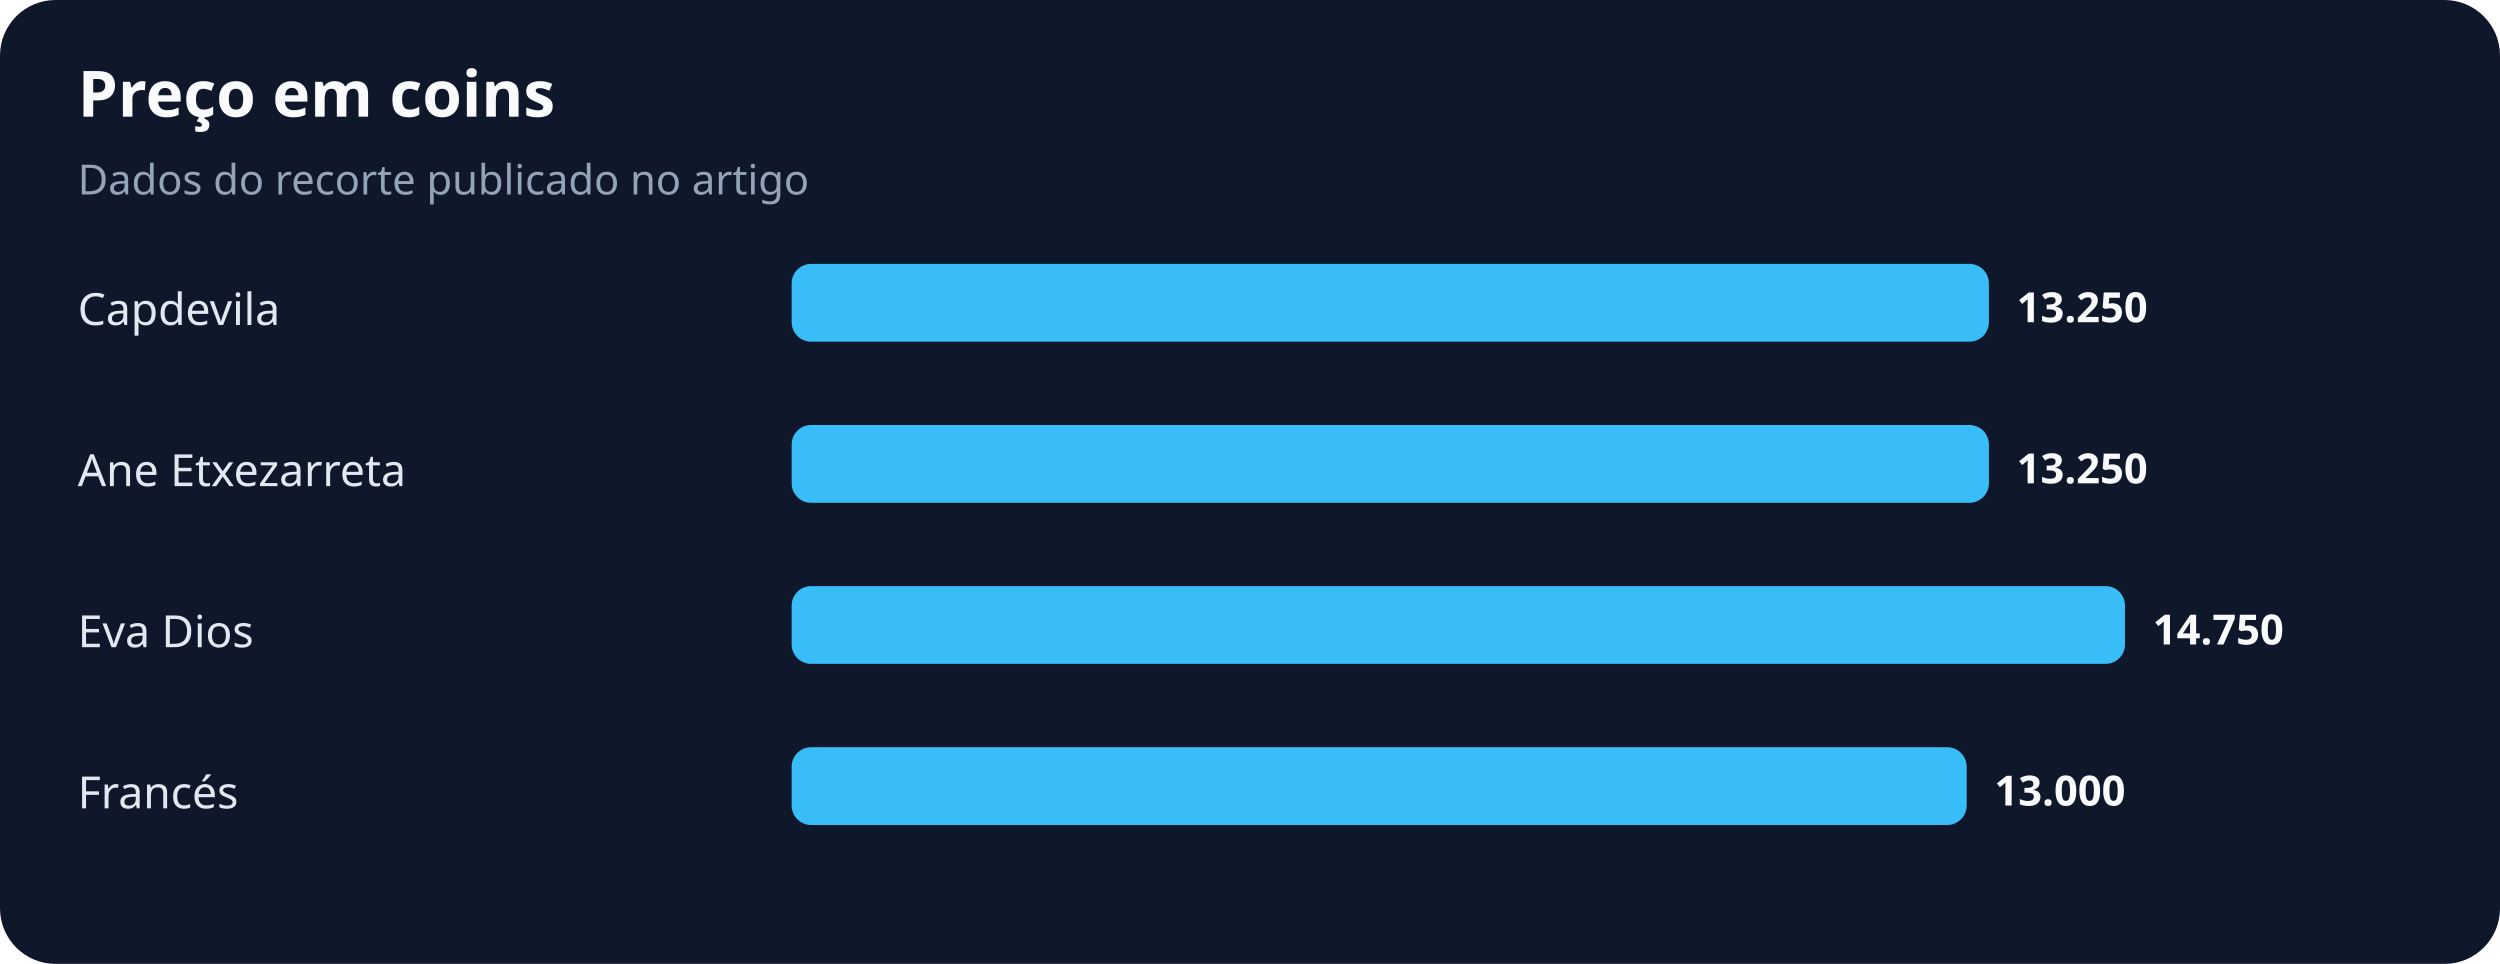
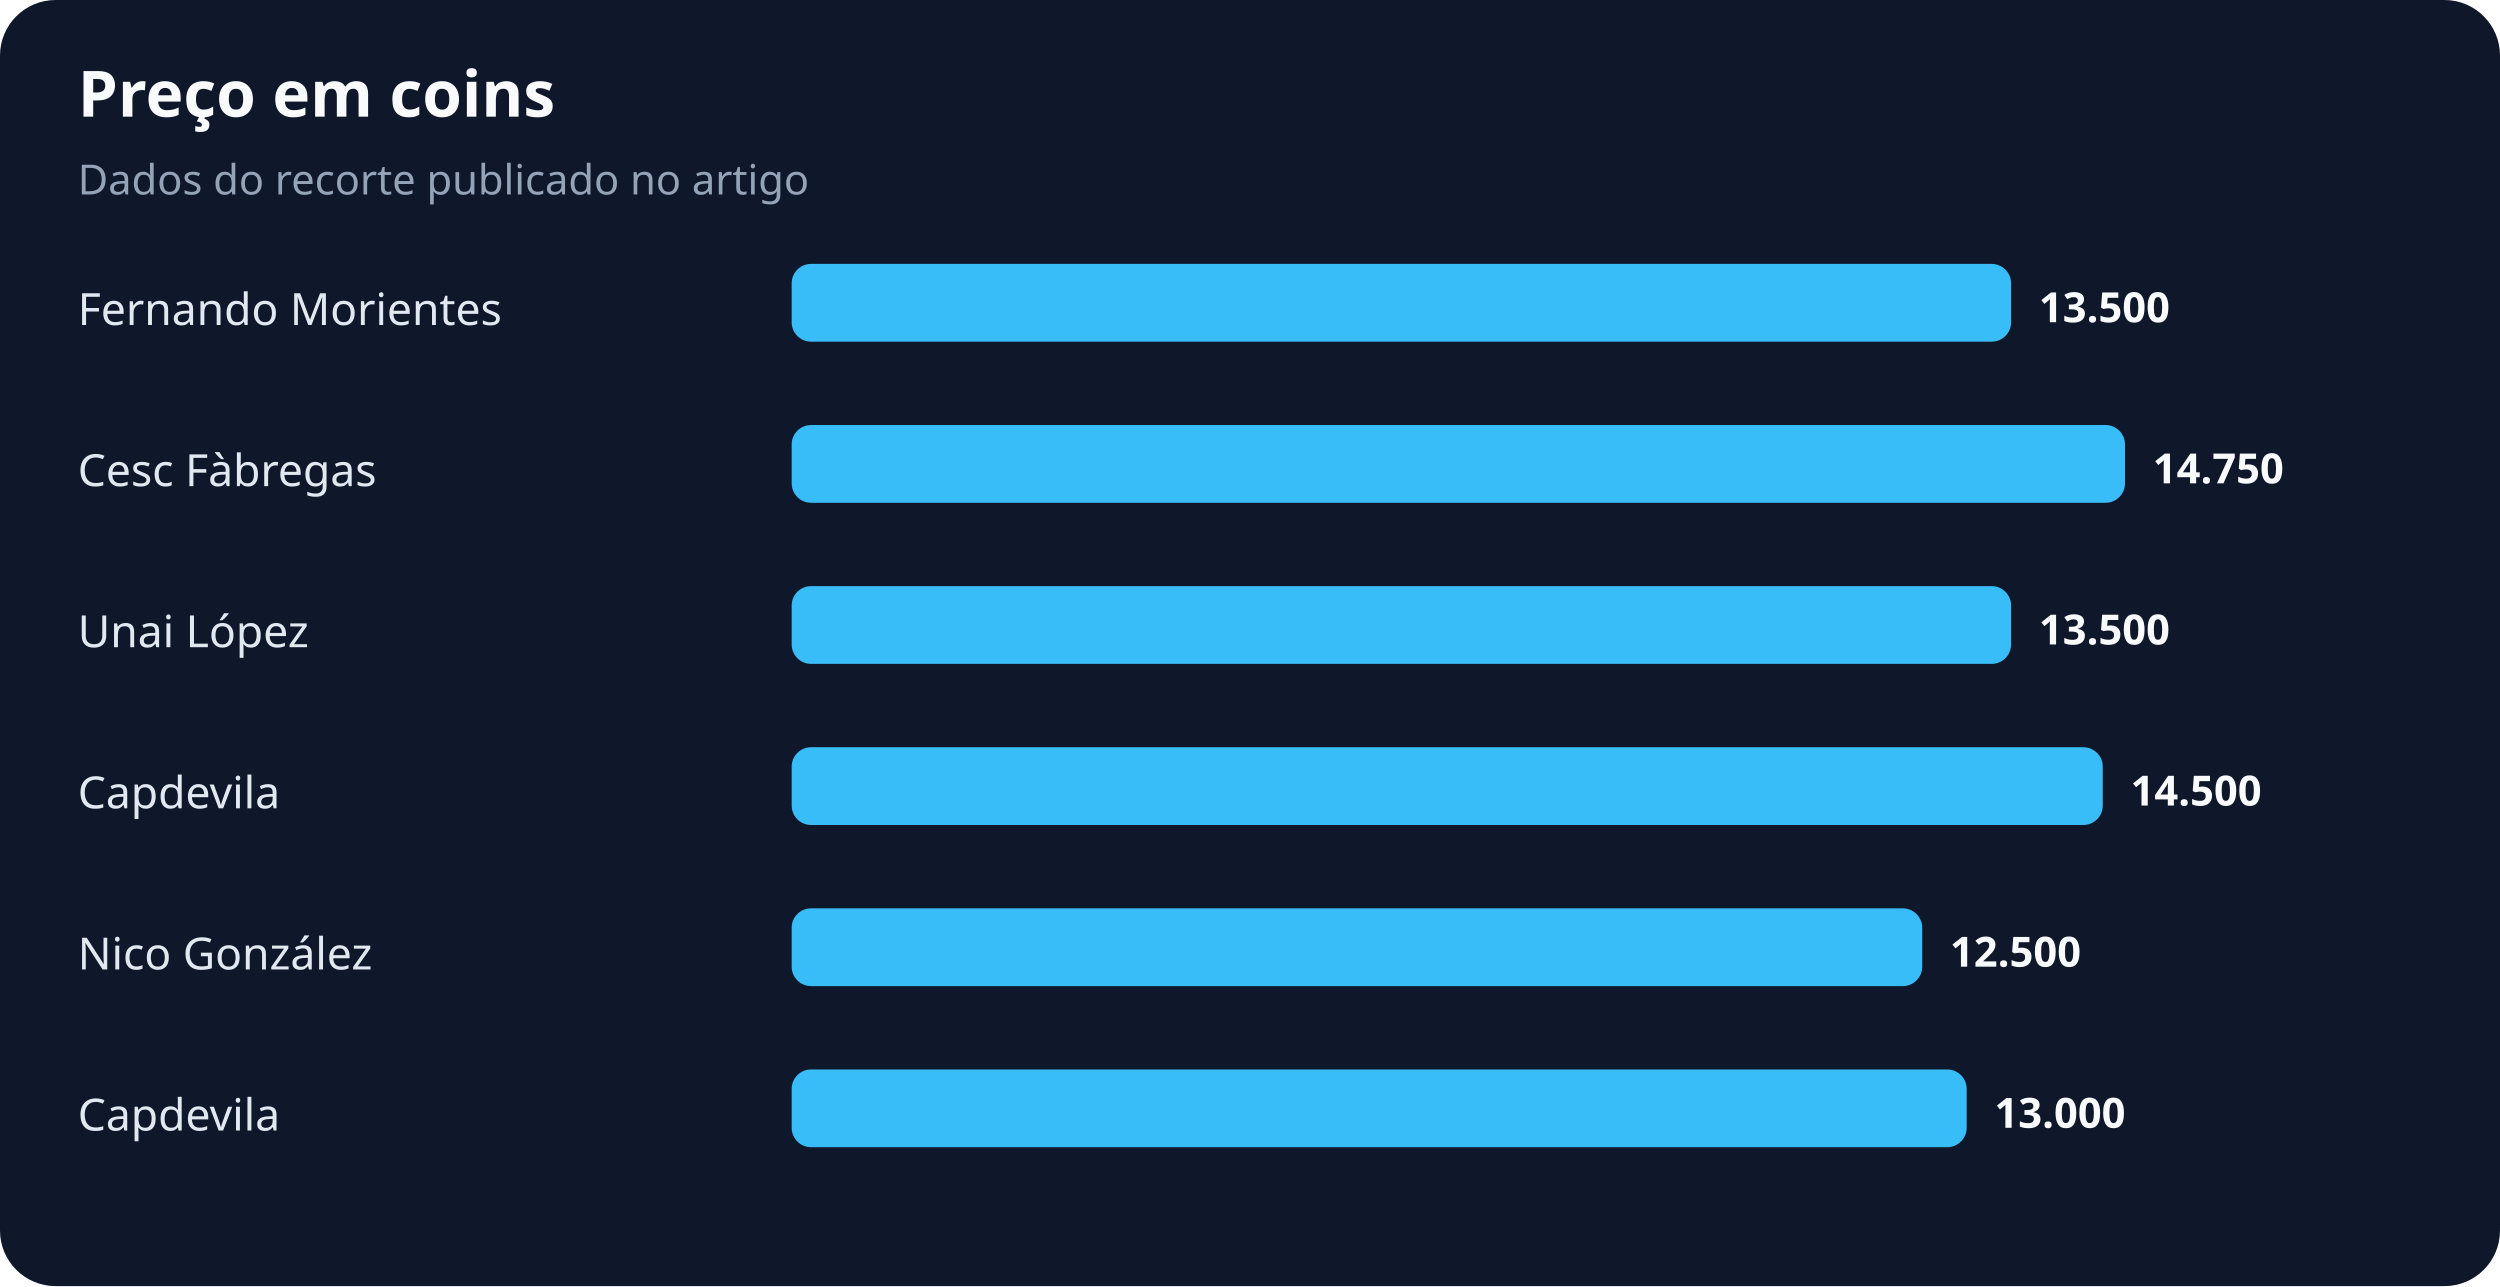
- <svg xmlns="http://www.w3.org/2000/svg" width="900" height="347" viewBox="0 0 900 347" role="img" aria-labelledby="title desc">
+ <svg xmlns="http://www.w3.org/2000/svg" width="900" height="463" viewBox="0 0 900 463" role="img" aria-labelledby="title desc">
  <rect width="100%" height="100%" rx="20" fill="#0f172a" />
  <text x="28" y="42" fill="#f8fafc" font-family="system-ui,sans-serif" font-size="23" font-weight="700">Preço em coins</text>
  <text x="28" y="70" fill="#94a3b8" font-family="system-ui,sans-serif" font-size="15">Dados do recorte publicado no artigo</text>
-   <text x="28" y="117" fill="#e2e8f0" font-family="system-ui,sans-serif" font-size="16">Capdevila</text>
-   <rect x="285" y="95" width="431" height="28" rx="7" fill="#38bdf8" />
-   <text x="726" y="116" fill="#f8fafc" font-family="system-ui,sans-serif" font-size="15" font-weight="700">13.250</text>
-   <text x="28" y="175" fill="#e2e8f0" font-family="system-ui,sans-serif" font-size="16">Ane Etxezarreta</text>
-   <rect x="285" y="153" width="431" height="28" rx="7" fill="#38bdf8" />
-   <text x="726" y="174" fill="#f8fafc" font-family="system-ui,sans-serif" font-size="15" font-weight="700">13.250</text>
-   <text x="28" y="233" fill="#e2e8f0" font-family="system-ui,sans-serif" font-size="16">Eva Dios</text>
-   <rect x="285" y="211" width="480" height="28" rx="7" fill="#38bdf8" />
-   <text x="775" y="232" fill="#f8fafc" font-family="system-ui,sans-serif" font-size="15" font-weight="700">14.750</text>
-   <text x="28" y="291" fill="#e2e8f0" font-family="system-ui,sans-serif" font-size="16">Francés</text>
-   <rect x="285" y="269" width="423" height="28" rx="7" fill="#38bdf8" />
-   <text x="718" y="290" fill="#f8fafc" font-family="system-ui,sans-serif" font-size="15" font-weight="700">13.000</text>
+   <text x="28" y="117" fill="#e2e8f0" font-family="system-ui,sans-serif" font-size="16">Fernando Morientes</text>
+   <rect x="285" y="95" width="439" height="28" rx="7" fill="#38bdf8" />
+   <text x="734" y="116" fill="#f8fafc" font-family="system-ui,sans-serif" font-size="15" font-weight="700">13.500</text>
+   <text x="28" y="175" fill="#e2e8f0" font-family="system-ui,sans-serif" font-size="16">Cesc Fàbregas</text>
+   <rect x="285" y="153" width="480" height="28" rx="7" fill="#38bdf8" />
+   <text x="775" y="174" fill="#f8fafc" font-family="system-ui,sans-serif" font-size="15" font-weight="700">14.750</text>
+   <text x="28" y="233" fill="#e2e8f0" font-family="system-ui,sans-serif" font-size="16">Unai López</text>
+   <rect x="285" y="211" width="439" height="28" rx="7" fill="#38bdf8" />
+   <text x="734" y="232" fill="#f8fafc" font-family="system-ui,sans-serif" font-size="15" font-weight="700">13.500</text>
+   <text x="28" y="291" fill="#e2e8f0" font-family="system-ui,sans-serif" font-size="16">Capdevila</text>
+   <rect x="285" y="269" width="472" height="28" rx="7" fill="#38bdf8" />
+   <text x="767" y="290" fill="#f8fafc" font-family="system-ui,sans-serif" font-size="15" font-weight="700">14.500</text>
+   <text x="28" y="349" fill="#e2e8f0" font-family="system-ui,sans-serif" font-size="16">Nico González</text>
+   <rect x="285" y="327" width="407" height="28" rx="7" fill="#38bdf8" />
+   <text x="702" y="348" fill="#f8fafc" font-family="system-ui,sans-serif" font-size="15" font-weight="700">12.500</text>
+   <text x="28" y="407" fill="#e2e8f0" font-family="system-ui,sans-serif" font-size="16">Capdevila</text>
+   <rect x="285" y="385" width="423" height="28" rx="7" fill="#38bdf8" />
+   <text x="718" y="406" fill="#f8fafc" font-family="system-ui,sans-serif" font-size="15" font-weight="700">13.000</text>
</svg>
